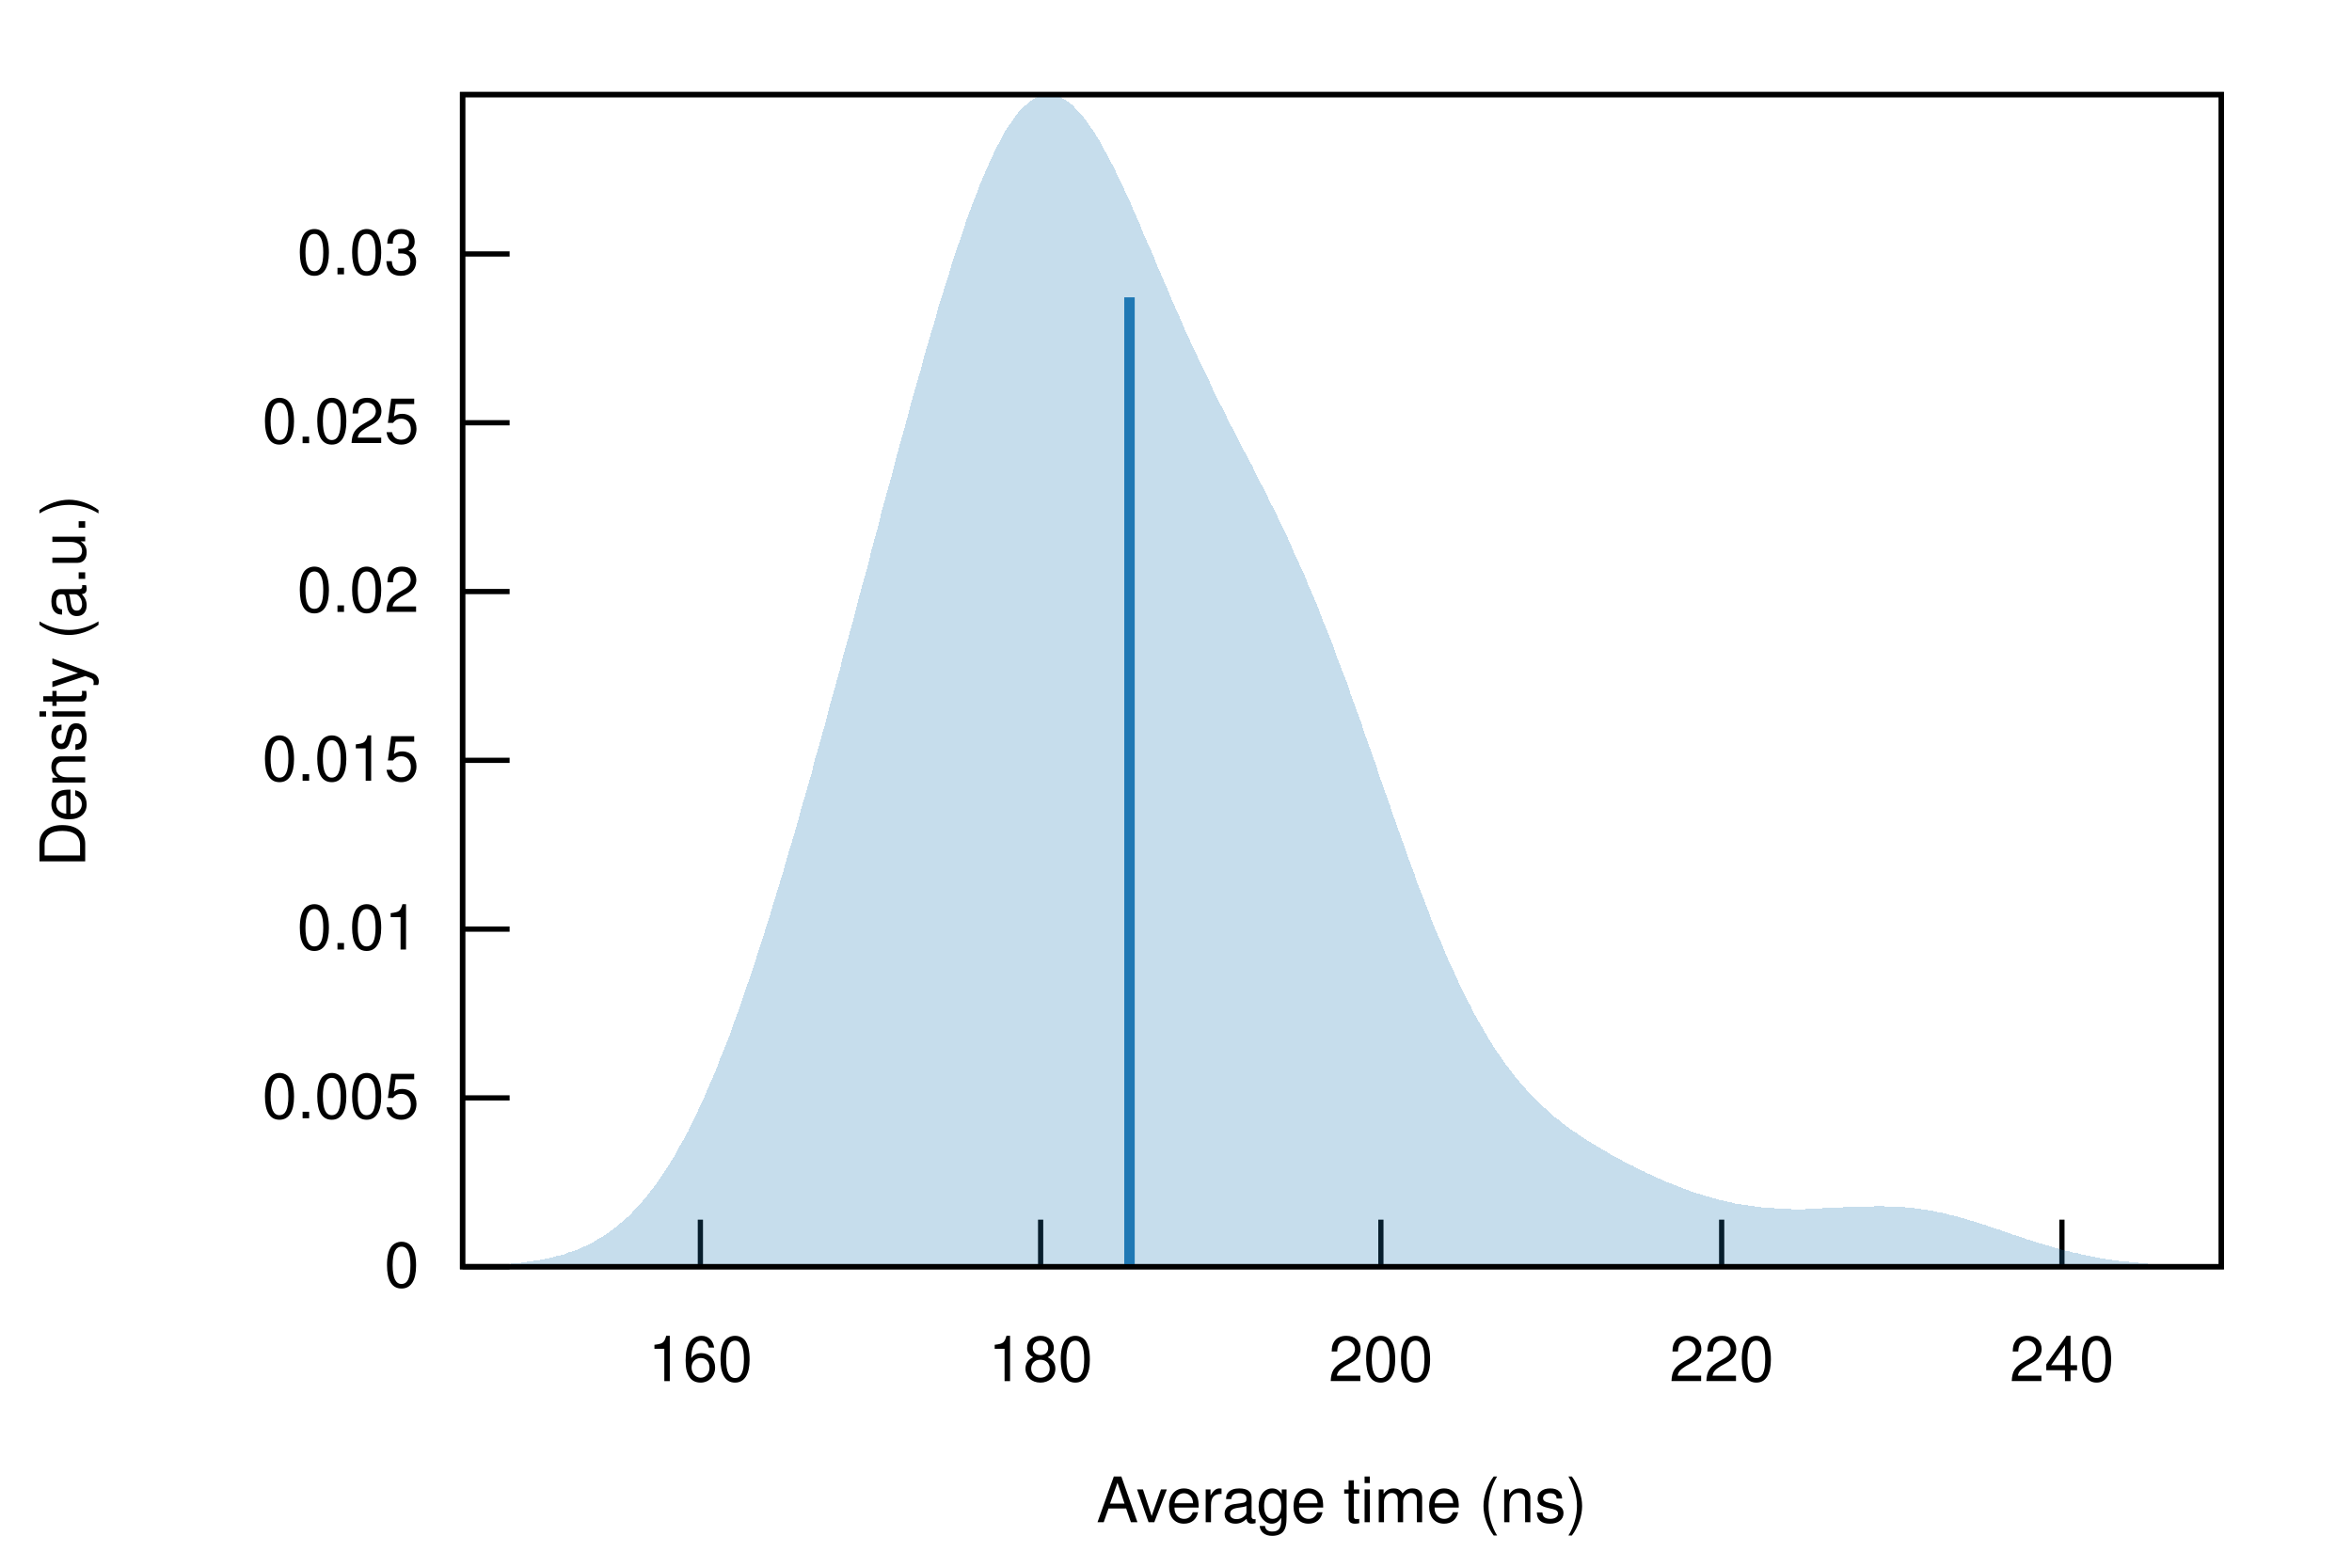
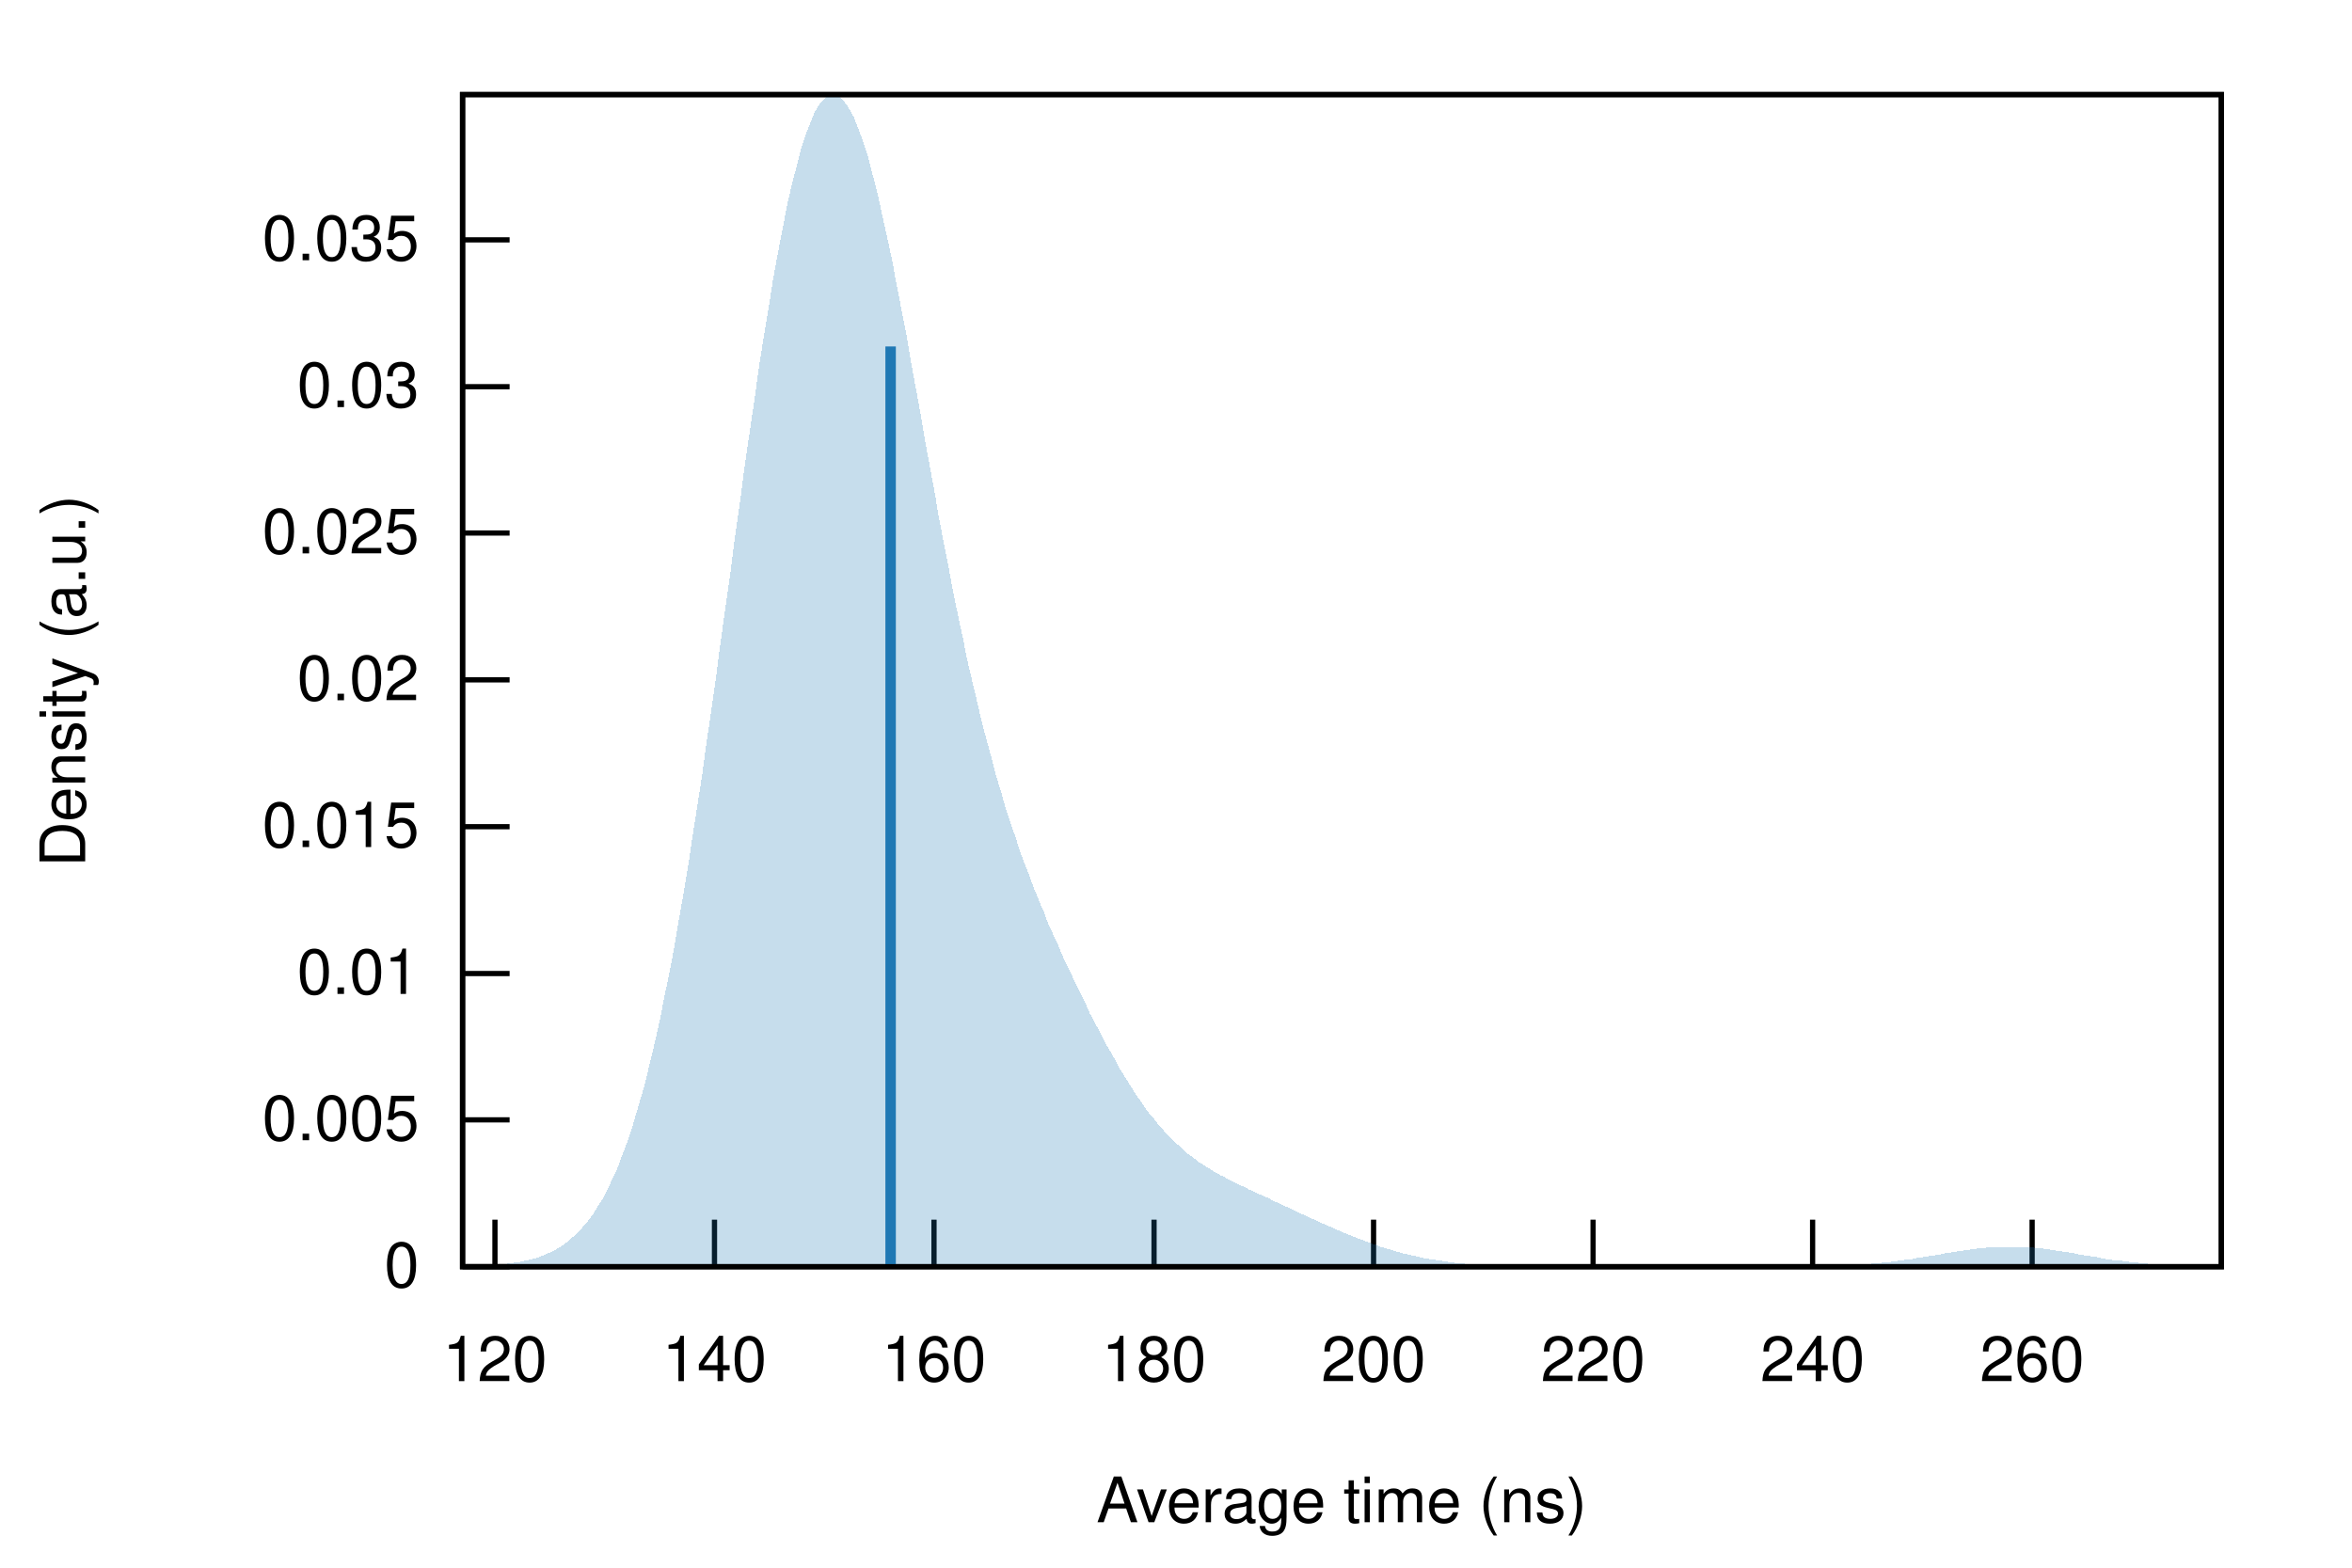
<svg xmlns="http://www.w3.org/2000/svg" xmlns:xlink="http://www.w3.org/1999/xlink" viewBox="0 0 450 300">
  <g id="gnuplot_canvas">
    <rect x="0" y="0" width="450" height="300" fill="none" />
    <defs>
      <circle id="gpDot" r="0.5" stroke-width="0.5" />
      <path id="gpPt0" stroke-width="0.222" stroke="currentColor" d="M-1,0 h2 M0,-1 v2" />
      <path id="gpPt1" stroke-width="0.222" stroke="currentColor" d="M-1,-1 L1,1 M1,-1 L-1,1" />
      <path id="gpPt2" stroke-width="0.222" stroke="currentColor" d="M-1,0 L1,0 M0,-1 L0,1 M-1,-1 L1,1 M-1,1 L1,-1" />
      <rect id="gpPt3" stroke-width="0.222" stroke="currentColor" x="-1" y="-1" width="2" height="2" />
      <rect id="gpPt4" stroke-width="0.222" stroke="currentColor" fill="currentColor" x="-1" y="-1" width="2" height="2" />
      <circle id="gpPt5" stroke-width="0.222" stroke="currentColor" cx="0" cy="0" r="1" />
      <use xlink:href="#gpPt5" id="gpPt6" fill="currentColor" stroke="none" />
      <path id="gpPt7" stroke-width="0.222" stroke="currentColor" d="M0,-1.33 L-1.33,0.67 L1.33,0.67 z" />
      <use xlink:href="#gpPt7" id="gpPt8" fill="currentColor" stroke="none" />
      <use xlink:href="#gpPt7" id="gpPt9" stroke="currentColor" transform="rotate(180)" />
      <use xlink:href="#gpPt9" id="gpPt10" fill="currentColor" stroke="none" />
      <use xlink:href="#gpPt3" id="gpPt11" stroke="currentColor" transform="rotate(45)" />
      <use xlink:href="#gpPt11" id="gpPt12" fill="currentColor" stroke="none" />
      <path id="gpPt13" stroke-width="0.222" stroke="currentColor" d="M0,1.330 L1.265,0.411 L0.782,-1.067 L-0.782,-1.076 L-1.265,0.411 z" />
      <use xlink:href="#gpPt13" id="gpPt14" fill="currentColor" stroke="none" />
      <filter id="textbox" filterUnits="objectBoundingBox" x="0" y="0" height="1" width="1">
        <feFlood flood-color="white" flood-opacity="1" result="bgnd" />
        <feComposite in="SourceGraphic" in2="bgnd" operator="atop" />
      </filter>
      <filter id="greybox" filterUnits="objectBoundingBox" x="0" y="0" height="1" width="1">
        <feFlood flood-color="lightgrey" flood-opacity="1" result="grey" />
        <feComposite in="SourceGraphic" in2="grey" operator="atop" />
      </filter>
    </defs>
    <g fill="none" color="white" stroke="currentColor" stroke-width="1.00" stroke-linecap="butt" stroke-linejoin="miter">
</g>
    <g fill="none" color="black" stroke="currentColor" stroke-width="1.00" stroke-linecap="butt" stroke-linejoin="miter">
      <path stroke="black" d="M88.5,242.4 L97.5,242.4  " />
      <g transform="translate(80.2,246.3)" stroke="none" fill="black" font-family="Helvetica" font-size="12.00" text-anchor="end">
        <text>
          <tspan font-family="Helvetica"> 0</tspan>
        </text>
      </g>
    </g>
    <g fill="none" color="black" stroke="currentColor" stroke-width="1.00" stroke-linecap="butt" stroke-linejoin="miter">
-       <path stroke="black" d="M88.5,210.1 L97.5,210.1  " />
-       <g transform="translate(80.2,214.0)" stroke="none" fill="black" font-family="Helvetica" font-size="12.00" text-anchor="end">
+       <path stroke="black" d="M88.5,214.3 L97.5,214.3  " />
+       <g transform="translate(80.2,218.2)" stroke="none" fill="black" font-family="Helvetica" font-size="12.00" text-anchor="end">
        <text>
          <tspan font-family="Helvetica"> 0.005</tspan>
        </text>
      </g>
    </g>
    <g fill="none" color="black" stroke="currentColor" stroke-width="1.00" stroke-linecap="butt" stroke-linejoin="miter">
-       <path stroke="black" d="M88.5,177.8 L97.5,177.8  " />
-       <g transform="translate(80.2,181.7)" stroke="none" fill="black" font-family="Helvetica" font-size="12.00" text-anchor="end">
+       <path stroke="black" d="M88.5,186.3 L97.5,186.3  " />
+       <g transform="translate(80.2,190.2)" stroke="none" fill="black" font-family="Helvetica" font-size="12.00" text-anchor="end">
        <text>
          <tspan font-family="Helvetica"> 0.01</tspan>
        </text>
      </g>
    </g>
    <g fill="none" color="black" stroke="currentColor" stroke-width="1.00" stroke-linecap="butt" stroke-linejoin="miter">
-       <path stroke="black" d="M88.5,145.5 L97.5,145.5  " />
-       <g transform="translate(80.2,149.4)" stroke="none" fill="black" font-family="Helvetica" font-size="12.00" text-anchor="end">
+       <path stroke="black" d="M88.5,158.2 L97.5,158.2  " />
+       <g transform="translate(80.2,162.1)" stroke="none" fill="black" font-family="Helvetica" font-size="12.00" text-anchor="end">
        <text>
          <tspan font-family="Helvetica"> 0.015</tspan>
        </text>
      </g>
    </g>
    <g fill="none" color="black" stroke="currentColor" stroke-width="1.00" stroke-linecap="butt" stroke-linejoin="miter">
-       <path stroke="black" d="M88.5,113.2 L97.5,113.2  " />
-       <g transform="translate(80.2,117.1)" stroke="none" fill="black" font-family="Helvetica" font-size="12.00" text-anchor="end">
+       <path stroke="black" d="M88.5,130.1 L97.5,130.1  " />
+       <g transform="translate(80.2,134.0)" stroke="none" fill="black" font-family="Helvetica" font-size="12.00" text-anchor="end">
        <text>
          <tspan font-family="Helvetica"> 0.02</tspan>
        </text>
      </g>
    </g>
    <g fill="none" color="black" stroke="currentColor" stroke-width="1.00" stroke-linecap="butt" stroke-linejoin="miter">
-       <path stroke="black" d="M88.5,80.9 L97.5,80.9  " />
-       <g transform="translate(80.2,84.8)" stroke="none" fill="black" font-family="Helvetica" font-size="12.00" text-anchor="end">
+       <path stroke="black" d="M88.5,102.0 L97.5,102.0  " />
+       <g transform="translate(80.2,105.9)" stroke="none" fill="black" font-family="Helvetica" font-size="12.00" text-anchor="end">
        <text>
          <tspan font-family="Helvetica"> 0.025</tspan>
        </text>
      </g>
    </g>
    <g fill="none" color="black" stroke="currentColor" stroke-width="1.00" stroke-linecap="butt" stroke-linejoin="miter">
-       <path stroke="black" d="M88.5,48.6 L97.5,48.6  " />
-       <g transform="translate(80.2,52.5)" stroke="none" fill="black" font-family="Helvetica" font-size="12.00" text-anchor="end">
+       <path stroke="black" d="M88.5,74.0 L97.5,74.0  " />
+       <g transform="translate(80.2,77.9)" stroke="none" fill="black" font-family="Helvetica" font-size="12.00" text-anchor="end">
        <text>
          <tspan font-family="Helvetica"> 0.03</tspan>
        </text>
      </g>
    </g>
    <g fill="none" color="black" stroke="currentColor" stroke-width="1.00" stroke-linecap="butt" stroke-linejoin="miter">
-       <path stroke="black" d="M134.0,242.4 L134.0,233.4  " />
-       <g transform="translate(134.0,264.3)" stroke="none" fill="black" font-family="Helvetica" font-size="12.00" text-anchor="middle">
+       <path stroke="black" d="M88.5,45.9 L97.5,45.9  " />
+       <g transform="translate(80.2,49.8)" stroke="none" fill="black" font-family="Helvetica" font-size="12.00" text-anchor="end">
+         <text>
+           <tspan font-family="Helvetica"> 0.035</tspan>
+         </text>
+       </g>
+     </g>
+     <g fill="none" color="black" stroke="currentColor" stroke-width="1.00" stroke-linecap="butt" stroke-linejoin="miter">
+       <path stroke="black" d="M94.7,242.4 L94.7,233.4  " />
+       <g transform="translate(94.7,264.3)" stroke="none" fill="black" font-family="Helvetica" font-size="12.00" text-anchor="middle">
+         <text>
+           <tspan font-family="Helvetica"> 120</tspan>
+         </text>
+       </g>
+     </g>
+     <g fill="none" color="black" stroke="currentColor" stroke-width="1.00" stroke-linecap="butt" stroke-linejoin="miter">
+       <path stroke="black" d="M136.7,242.4 L136.7,233.4  " />
+       <g transform="translate(136.7,264.3)" stroke="none" fill="black" font-family="Helvetica" font-size="12.00" text-anchor="middle">
+         <text>
+           <tspan font-family="Helvetica"> 140</tspan>
+         </text>
+       </g>
+     </g>
+     <g fill="none" color="black" stroke="currentColor" stroke-width="1.00" stroke-linecap="butt" stroke-linejoin="miter">
+       <path stroke="black" d="M178.7,242.4 L178.7,233.4  " />
+       <g transform="translate(178.7,264.3)" stroke="none" fill="black" font-family="Helvetica" font-size="12.00" text-anchor="middle">
        <text>
          <tspan font-family="Helvetica"> 160</tspan>
        </text>
      </g>
    </g>
    <g fill="none" color="black" stroke="currentColor" stroke-width="1.00" stroke-linecap="butt" stroke-linejoin="miter">
-       <path stroke="black" d="M199.1,242.4 L199.1,233.4  " />
-       <g transform="translate(199.1,264.3)" stroke="none" fill="black" font-family="Helvetica" font-size="12.00" text-anchor="middle">
+       <path stroke="black" d="M220.8,242.4 L220.8,233.4  " />
+       <g transform="translate(220.8,264.3)" stroke="none" fill="black" font-family="Helvetica" font-size="12.00" text-anchor="middle">
        <text>
          <tspan font-family="Helvetica"> 180</tspan>
        </text>
      </g>
    </g>
    <g fill="none" color="black" stroke="currentColor" stroke-width="1.00" stroke-linecap="butt" stroke-linejoin="miter">
-       <path stroke="black" d="M264.2,242.4 L264.2,233.4  " />
-       <g transform="translate(264.2,264.3)" stroke="none" fill="black" font-family="Helvetica" font-size="12.00" text-anchor="middle">
+       <path stroke="black" d="M262.8,242.4 L262.8,233.4  " />
+       <g transform="translate(262.8,264.3)" stroke="none" fill="black" font-family="Helvetica" font-size="12.00" text-anchor="middle">
        <text>
          <tspan font-family="Helvetica"> 200</tspan>
        </text>
      </g>
    </g>
    <g fill="none" color="black" stroke="currentColor" stroke-width="1.00" stroke-linecap="butt" stroke-linejoin="miter">
-       <path stroke="black" d="M329.4,242.4 L329.4,233.4  " />
-       <g transform="translate(329.4,264.3)" stroke="none" fill="black" font-family="Helvetica" font-size="12.00" text-anchor="middle">
+       <path stroke="black" d="M304.8,242.4 L304.8,233.4  " />
+       <g transform="translate(304.8,264.3)" stroke="none" fill="black" font-family="Helvetica" font-size="12.00" text-anchor="middle">
        <text>
          <tspan font-family="Helvetica"> 220</tspan>
        </text>
      </g>
    </g>
    <g fill="none" color="black" stroke="currentColor" stroke-width="1.00" stroke-linecap="butt" stroke-linejoin="miter">
-       <path stroke="black" d="M394.5,242.4 L394.5,233.4  " />
-       <g transform="translate(394.5,264.3)" stroke="none" fill="black" font-family="Helvetica" font-size="12.00" text-anchor="middle">
+       <path stroke="black" d="M346.8,242.4 L346.8,233.4  " />
+       <g transform="translate(346.8,264.3)" stroke="none" fill="black" font-family="Helvetica" font-size="12.00" text-anchor="middle">
        <text>
          <tspan font-family="Helvetica"> 240</tspan>
+         </text>
+       </g>
+     </g>
+     <g fill="none" color="black" stroke="currentColor" stroke-width="1.00" stroke-linecap="butt" stroke-linejoin="miter">
+       <path stroke="black" d="M388.8,242.4 L388.8,233.4  " />
+       <g transform="translate(388.8,264.3)" stroke="none" fill="black" font-family="Helvetica" font-size="12.00" text-anchor="middle">
+         <text>
+           <tspan font-family="Helvetica"> 260</tspan>
        </text>
      </g>
    </g>
    <g fill="none" color="black" stroke="currentColor" stroke-width="1.00" stroke-linecap="butt" stroke-linejoin="miter">
</g>
    <g fill="none" color="black" stroke="currentColor" stroke-width="1.00" stroke-linecap="butt" stroke-linejoin="miter">
      <path stroke="black" d="M88.5,18.1 L88.5,242.4 L425.0,242.4 L425.0,18.1 L88.5,18.1 Z  " />
    </g>
    <g fill="none" color="black" stroke="currentColor" stroke-width="1.00" stroke-linecap="butt" stroke-linejoin="miter">
      <g transform="translate(16.3,130.3) rotate(270)" stroke="none" fill="black" font-family="Helvetica" font-size="12.00" text-anchor="middle">
        <text>
          <tspan font-family="Helvetica">Density (a.u.)</tspan>
        </text>
      </g>
    </g>
    <g fill="none" color="black" stroke="currentColor" stroke-width="1.00" stroke-linecap="butt" stroke-linejoin="miter">
      <g transform="translate(256.7,291.3)" stroke="none" fill="black" font-family="Helvetica" font-size="12.00" text-anchor="middle">
        <text>
          <tspan font-family="Helvetica">Average time (ns)</tspan>
        </text>
      </g>
    </g>
    <g fill="none" color="black" stroke="currentColor" stroke-width="1.00" stroke-linecap="butt" stroke-linejoin="miter">
</g>
    <g id="gnuplot_plot_1">
      <g fill="none" color="black" stroke="currentColor" stroke-width="1.00" stroke-linecap="butt" stroke-linejoin="miter">
        <g stroke="none" shape-rendering="crispEdges">
-           <polygon fill="rgb( 31, 120, 180)" fill-opacity="0.25" points="88.5,242.3 89.2,242.3 89.8,242.2 90.5,242.2 91.2,242.2 91.9,242.2 92.5,242.2 93.2,242.1 93.9,242.1 94.6,242.1 95.2,242.0 95.9,242.0 96.6,241.9 97.3,241.9 97.9,241.8 98.6,241.7 99.3,241.7 100.0,241.6 100.6,241.5 101.3,241.4 102.0,241.3 102.7,241.2 103.3,241.1 104.0,241.0 104.7,240.8 105.4,240.7 106.0,240.5 106.7,240.3 107.4,240.2 108.1,240.0 108.7,239.7 109.4,239.5 110.1,239.3 110.8,239.0 111.4,238.7 112.1,238.4 112.8,238.1 113.5,237.7 114.1,237.3 114.8,236.9 115.5,236.5 116.1,236.1 116.8,235.6 117.5,235.1 118.2,234.5 118.8,234.0 119.5,233.4 120.2,232.8 120.9,232.1 121.5,231.4 122.2,230.7 122.9,229.9 123.6,229.1 124.2,228.3 124.9,227.4 125.6,226.5 126.3,225.5 126.9,224.5 127.6,223.5 128.3,222.4 129.0,221.3 129.6,220.1 130.3,218.9 131.0,217.7 131.7,216.4 132.3,215.0 133.0,213.7 133.7,212.2 134.4,210.8 135.0,209.3 135.7,207.7 136.4,206.1 137.1,204.5 137.7,202.8 138.4,201.1 139.1,199.4 139.8,197.6 140.4,195.8 141.1,193.9 141.8,192.0 142.4,190.1 143.1,188.1 143.8,186.1 144.5,184.0 145.1,182.0 145.8,179.9 146.5,177.7 147.2,175.6 147.8,173.4 148.5,171.2 149.2,168.9 149.9,166.7 150.5,164.4 151.2,162.1 151.9,159.8 152.6,157.4 153.2,155.1 153.9,152.7 154.6,150.3 155.3,147.9 155.9,145.4 156.6,143.0 157.3,140.5 158.0,138.1 158.6,135.6 159.3,133.1 160.0,130.6 160.7,128.1 161.3,125.6 162.0,123.1 162.7,120.6 163.4,118.1 164.0,115.6 164.7,113.0 165.4,110.5 166.1,108.0 166.7,105.4 167.4,102.9 168.1,100.4 168.7,97.8 169.4,95.3 170.1,92.8 170.8,90.3 171.4,87.8 172.1,85.3 172.8,82.8 173.5,80.3 174.1,77.9 174.8,75.4 175.5,73.0 176.2,70.6 176.8,68.2 177.5,65.9 178.2,63.5 178.9,61.2 179.5,58.9 180.2,56.7 180.9,54.5 181.6,52.3 182.2,50.2 182.9,48.1 183.6,46.1 184.3,44.1 184.9,42.1 185.6,40.3 186.3,38.4 187.0,36.7 187.6,35.0 188.3,33.4 189.0,31.8 189.7,30.3 190.3,28.9 191.0,27.6 191.7,26.3 192.3,25.1 193.0,24.1 193.7,23.1 194.4,22.1 195.0,21.3 195.7,20.6 196.4,20.0 197.1,19.4 197.7,19.0 198.4,18.6 199.1,18.3 199.8,18.2 200.4,18.1 201.1,18.1 201.8,18.2 202.5,18.4 203.1,18.7 203.8,19.1 204.5,19.6 205.2,20.1 205.8,20.8 206.5,21.5 207.2,22.3 207.9,23.2 208.5,24.1 209.2,25.1 209.9,26.2 210.6,27.3 211.2,28.5 211.9,29.8 212.6,31.1 213.3,32.4 213.9,33.8 214.6,35.2 215.3,36.7 216.0,38.1 216.6,39.6 217.3,41.2 218.0,42.7 218.6,44.3 219.3,45.9 220.0,47.4 220.7,49.0 221.3,50.6 222.0,52.2 222.7,53.8 223.4,55.4 224.0,56.9 224.7,58.5 225.4,60.0 226.1,61.6 226.7,63.1 227.4,64.6 228.1,66.1 228.8,67.5 229.4,69.0 230.1,70.4 230.8,71.8 231.5,73.2 232.1,74.6 232.8,76.0 233.5,77.4 234.2,78.7 234.8,80.0 235.5,81.4 236.2,82.7 236.9,84.0 237.5,85.3 238.2,86.6 238.9,87.9 239.6,89.2 240.2,90.5 240.9,91.9 241.6,93.2 242.3,94.5 242.9,95.9 243.6,97.2 244.3,98.6 244.9,100.0 245.6,101.4 246.3,102.8 247.0,104.3 247.6,105.8 248.3,107.3 249.0,108.8 249.7,110.3 250.3,111.9 251.0,113.5 251.7,115.1 252.4,116.8 253.0,118.5 253.7,120.2 254.4,121.9 255.1,123.7 255.7,125.5 256.4,127.3 257.1,129.1 257.8,130.9 258.4,132.8 259.1,134.7 259.8,136.6 260.5,138.5 261.1,140.4 261.8,142.3 262.5,144.3 263.2,146.2 263.8,148.2 264.5,150.1 265.2,152.1 265.9,154.0 266.5,155.9 267.2,157.8 267.9,159.8 268.6,161.7 269.2,163.5 269.9,165.4 270.6,167.2 271.2,169.1 271.9,170.8 272.6,172.6 273.3,174.4 273.9,176.1 274.6,177.8 275.3,179.4 276.0,181.0 276.6,182.6 277.3,184.1 278.0,185.6 278.7,187.1 279.3,188.6 280.0,189.9 280.7,191.3 281.4,192.6 282.0,193.9 282.7,195.1 283.4,196.3 284.1,197.5 284.7,198.6 285.4,199.7 286.1,200.8 286.8,201.8 287.4,202.7 288.1,203.7 288.8,204.6 289.5,205.5 290.1,206.3 290.8,207.1 291.5,207.9 292.2,208.7 292.8,209.4 293.5,210.1 294.2,210.8 294.9,211.4 295.5,212.0 296.2,212.6 296.9,213.2 297.5,213.8 298.2,214.3 298.9,214.9 299.6,215.4 300.2,215.9 300.9,216.4 301.6,216.8 302.3,217.3 302.9,217.7 303.6,218.2 304.3,218.6 305.0,219.0 305.6,219.4 306.3,219.8 307.0,220.2 307.7,220.6 308.3,221.0 309.0,221.4 309.7,221.7 310.4,222.1 311.0,222.5 311.7,222.8 312.4,223.1 313.1,223.5 313.7,223.8 314.4,224.1 315.1,224.5 315.8,224.8 316.4,225.1 317.1,225.4 317.8,225.7 318.5,226.0 319.1,226.3 319.8,226.5 320.5,226.8 321.2,227.1 321.8,227.3 322.5,227.6 323.2,227.8 323.8,228.1 324.5,228.3 325.2,228.5 325.9,228.7 326.5,228.9 327.2,229.1 327.9,229.3 328.6,229.5 329.2,229.7 329.9,229.8 330.6,230.0 331.3,230.1 331.9,230.3 332.6,230.4 333.3,230.5 334.0,230.6 334.6,230.7 335.3,230.8 336.0,230.9 336.7,231.0 337.3,231.1 338.0,231.1 338.7,231.2 339.4,231.2 340.0,231.3 340.7,231.3 341.4,231.3 342.1,231.3 342.7,231.4 343.4,231.4 344.1,231.4 344.8,231.4 345.4,231.4 346.1,231.3 346.8,231.3 347.4,231.3 348.1,231.3 348.8,231.2 349.5,231.2 350.1,231.2 350.8,231.2 351.5,231.1 352.2,231.1 352.8,231.0 353.5,231.0 354.2,231.0 354.9,231.0 355.5,230.9 356.2,230.9 356.9,230.9 357.6,230.9 358.2,230.9 358.9,230.8 359.6,230.8 360.3,230.8 360.9,230.9 361.6,230.9 362.3,230.9 363.0,230.9 363.6,231.0 364.3,231.0 365.0,231.1 365.7,231.2 366.3,231.2 367.0,231.3 367.7,231.4 368.4,231.5 369.0,231.6 369.7,231.7 370.4,231.9 371.1,232.0 371.7,232.1 372.4,232.3 373.1,232.5 373.7,232.6 374.4,232.8 375.1,233.0 375.8,233.2 376.4,233.4 377.1,233.6 377.8,233.8 378.5,234.0 379.1,234.2 379.8,234.4 380.5,234.7 381.2,234.9 381.8,235.1 382.5,235.3 383.2,235.6 383.9,235.8 384.5,236.0 385.2,236.3 385.9,236.5 386.6,236.7 387.2,236.9 387.9,237.2 388.6,237.4 389.3,237.6 389.9,237.8 390.6,238.0 391.3,238.2 392.0,238.4 392.6,238.6 393.3,238.8 394.0,239.0 394.7,239.2 395.3,239.4 396.0,239.5 396.7,239.7 397.4,239.8 398.0,240.0 398.7,240.1 399.4,240.3 400.0,240.4 400.7,240.5 401.4,240.7 402.1,240.8 402.7,240.9 403.4,241.0 404.1,241.1 404.8,241.2 405.4,241.3 406.1,241.3 406.8,241.4 407.5,241.5 408.1,241.6 408.8,241.6 409.5,241.7 410.2,241.7 410.8,241.8 411.5,241.9 412.2,241.9 412.9,241.9 413.5,242.0 414.2,242.0 414.9,242.1 415.6,242.1 416.2,242.1 416.9,242.1 417.6,242.2 418.3,242.2 418.9,242.2 419.6,242.2 420.3,242.2 421.0,242.3 421.6,242.3 422.3,242.3 423.0,242.3 423.7,242.3 424.3,242.3 425.0,242.3 425.0,242.4 424.3,242.4 423.7,242.4 423.0,242.4 422.3,242.4 421.6,242.4 421.0,242.4 420.3,242.4 419.6,242.4 418.9,242.4 418.3,242.4 417.6,242.4 416.9,242.4 416.2,242.4 415.6,242.4 414.9,242.4 414.2,242.4 413.5,242.4 412.9,242.4 412.2,242.4 411.5,242.4 410.8,242.4 410.2,242.4 409.5,242.4 408.8,242.4 408.1,242.4 407.5,242.4 406.8,242.4 406.1,242.4 405.4,242.4 404.8,242.4 404.1,242.4 403.4,242.4 402.7,242.4 402.1,242.4 401.4,242.4 400.7,242.4 400.0,242.4 399.4,242.4 398.7,242.4 398.0,242.4 397.4,242.4 396.7,242.4 396.0,242.4 395.3,242.4 394.7,242.4 394.0,242.4 393.3,242.4 392.6,242.4 392.0,242.4 391.3,242.4 390.6,242.4 389.9,242.4 389.3,242.4 388.6,242.4 387.9,242.4 387.2,242.4 386.6,242.4 385.9,242.4 385.2,242.4 384.5,242.4 383.9,242.4 383.2,242.4 382.5,242.4 381.8,242.4 381.2,242.4 380.5,242.4 379.8,242.4 379.1,242.4 378.5,242.4 377.8,242.4 377.1,242.4 376.4,242.4 375.8,242.4 375.1,242.4 374.4,242.4 373.7,242.4 373.1,242.4 372.4,242.4 371.7,242.4 371.1,242.4 370.4,242.4 369.7,242.4 369.0,242.4 368.4,242.4 367.7,242.4 367.0,242.4 366.3,242.4 365.7,242.4 365.0,242.4 364.3,242.4 363.6,242.4 363.0,242.4 362.3,242.4 361.6,242.4 360.9,242.4 360.3,242.4 359.6,242.4 358.9,242.4 358.2,242.4 357.6,242.4 356.9,242.4 356.2,242.4 355.5,242.4 354.9,242.4 354.2,242.4 353.5,242.4 352.8,242.4 352.2,242.4 351.5,242.4 350.8,242.4 350.1,242.4 349.5,242.4 348.8,242.4 348.1,242.4 347.4,242.4 346.8,242.4 346.1,242.4 345.4,242.4 344.8,242.4 344.1,242.4 343.4,242.4 342.7,242.4 342.1,242.4 341.4,242.4 340.7,242.4 340.0,242.4 339.4,242.4 338.7,242.4 338.0,242.4 337.3,242.4 336.7,242.4 336.0,242.4 335.3,242.4 334.6,242.4 334.0,242.4 333.3,242.4 332.6,242.4 331.9,242.4 331.3,242.4 330.6,242.4 329.9,242.4 329.2,242.4 328.6,242.4 327.9,242.4 327.2,242.4 326.5,242.4 325.9,242.4 325.2,242.4 324.5,242.4 323.8,242.4 323.2,242.4 322.5,242.4 321.8,242.4 321.2,242.4 320.5,242.4 319.8,242.4 319.1,242.4 318.5,242.4 317.8,242.4 317.1,242.4 316.4,242.4 315.8,242.4 315.1,242.4 314.4,242.4 313.7,242.4 313.1,242.4 312.4,242.4 311.7,242.4 311.0,242.4 310.4,242.4 309.7,242.4 309.0,242.4 308.3,242.4 307.7,242.4 307.0,242.4 306.3,242.4 305.6,242.4 305.0,242.4 304.3,242.4 303.6,242.4 302.9,242.4 302.3,242.4 301.6,242.4 300.9,242.4 300.2,242.4 299.6,242.4 298.9,242.4 298.2,242.4 297.5,242.4 296.9,242.4 296.2,242.4 295.5,242.4 294.9,242.4 294.2,242.4 293.5,242.4 292.8,242.4 292.2,242.4 291.5,242.4 290.8,242.4 290.1,242.4 289.5,242.4 288.8,242.4 288.1,242.4 287.4,242.4 286.8,242.4 286.1,242.4 285.4,242.4 284.7,242.4 284.1,242.4 283.4,242.4 282.7,242.4 282.0,242.4 281.4,242.4 280.7,242.4 280.0,242.4 279.3,242.4 278.7,242.4 278.0,242.4 277.3,242.4 276.6,242.4 276.0,242.4 275.3,242.4 274.6,242.4 273.9,242.4 273.3,242.4 272.6,242.4 271.9,242.4 271.2,242.4 270.6,242.4 269.9,242.4 269.2,242.4 268.6,242.4 267.9,242.4 267.2,242.4 266.5,242.4 265.9,242.4 265.2,242.4 264.5,242.4 263.8,242.4 263.2,242.4 262.5,242.4 261.8,242.4 261.1,242.4 260.5,242.4 259.8,242.4 259.1,242.4 258.4,242.4 257.8,242.4 257.1,242.4 256.4,242.4 255.7,242.4 255.1,242.4 254.4,242.4 253.7,242.4 253.0,242.4 252.4,242.4 251.7,242.4 251.0,242.4 250.3,242.4 249.7,242.4 249.0,242.4 248.3,242.4 247.6,242.4 247.0,242.4 246.3,242.4 245.6,242.4 244.9,242.4 244.3,242.4 243.6,242.4 242.9,242.4 242.3,242.4 241.6,242.4 240.9,242.4 240.2,242.4 239.6,242.4 238.9,242.4 238.2,242.4 237.5,242.4 236.9,242.4 236.2,242.4 235.5,242.4 234.8,242.4 234.2,242.4 233.5,242.4 232.8,242.4 232.1,242.4 231.5,242.4 230.8,242.4 230.1,242.4 229.4,242.4 228.8,242.4 228.1,242.4 227.4,242.4 226.7,242.4 226.1,242.4 225.4,242.4 224.7,242.4 224.0,242.4 223.4,242.4 222.7,242.4 222.0,242.4 221.3,242.4 220.7,242.4 220.0,242.4 219.3,242.4 218.6,242.4 218.0,242.4 217.3,242.4 216.6,242.4 216.0,242.4 215.3,242.4 214.6,242.4 213.9,242.4 213.3,242.4 212.6,242.4 211.9,242.4 211.2,242.4 210.6,242.4 209.9,242.4 209.2,242.4 208.5,242.4 207.9,242.4 207.2,242.4 206.5,242.4 205.8,242.4 205.2,242.4 204.5,242.4 203.8,242.4 203.1,242.4 202.5,242.4 201.8,242.4 201.1,242.4 200.4,242.4 199.8,242.4 199.1,242.4 198.4,242.4 197.7,242.4 197.1,242.4 196.4,242.4 195.7,242.4 195.0,242.4 194.4,242.4 193.7,242.4 193.0,242.4 192.3,242.4 191.7,242.4 191.0,242.4 190.3,242.4 189.7,242.4 189.0,242.4 188.3,242.4 187.6,242.4 187.0,242.4 186.3,242.4 185.6,242.4 184.9,242.4 184.3,242.4 183.6,242.4 182.9,242.4 182.2,242.4 181.6,242.4 180.9,242.4 180.2,242.4 179.5,242.4 178.9,242.4 178.2,242.4 177.5,242.4 176.8,242.4 176.2,242.4 175.5,242.4 174.8,242.4 174.1,242.4 173.5,242.4 172.8,242.4 172.1,242.4 171.4,242.4 170.8,242.4 170.1,242.4 169.4,242.4 168.7,242.4 168.1,242.4 167.4,242.4 166.7,242.4 166.1,242.4 165.4,242.4 164.7,242.4 164.0,242.4 163.4,242.4 162.7,242.4 162.0,242.4 161.3,242.4 160.7,242.4 160.0,242.4 159.3,242.4 158.6,242.4 158.0,242.4 157.3,242.4 156.6,242.4 155.9,242.4 155.3,242.4 154.6,242.4 153.9,242.4 153.2,242.4 152.6,242.4 151.9,242.4 151.2,242.4 150.5,242.4 149.9,242.4 149.2,242.4 148.5,242.4 147.8,242.4 147.2,242.4 146.5,242.4 145.8,242.4 145.1,242.4 144.5,242.4 143.8,242.4 143.1,242.4 142.4,242.4 141.8,242.4 141.1,242.4 140.4,242.4 139.8,242.4 139.1,242.4 138.4,242.4 137.7,242.4 137.1,242.4 136.4,242.4 135.7,242.4 135.0,242.4 134.4,242.4 133.7,242.4 133.0,242.4 132.3,242.4 131.7,242.4 131.0,242.4 130.3,242.4 129.6,242.4 129.0,242.4 128.3,242.4 127.6,242.4 126.9,242.4 126.3,242.4 125.6,242.4 124.9,242.4 124.2,242.4 123.6,242.4 122.9,242.4 122.2,242.4 121.5,242.4 120.9,242.4 120.2,242.4 119.5,242.4 118.8,242.4 118.2,242.4 117.5,242.4 116.8,242.4 116.1,242.4 115.5,242.4 114.8,242.4 114.1,242.4 113.5,242.4 112.8,242.4 112.1,242.4 111.4,242.4 110.8,242.4 110.1,242.4 109.4,242.4 108.7,242.4 108.1,242.4 107.4,242.4 106.7,242.4 106.0,242.4 105.4,242.4 104.7,242.4 104.0,242.4 103.3,242.4 102.7,242.4 102.0,242.4 101.3,242.4 100.6,242.4 100.0,242.4 99.3,242.4 98.6,242.4 97.9,242.4 97.3,242.4 96.6,242.4 95.9,242.4 95.2,242.4 94.6,242.4 93.9,242.4 93.2,242.4 92.5,242.4 91.9,242.4 91.2,242.4 90.5,242.4 89.8,242.4 89.2,242.4 88.5,242.4 " />
+           <polygon fill="rgb( 31, 120, 180)" fill-opacity="0.25" points="88.5,242.3 89.2,242.3 89.8,242.3 90.5,242.3 91.2,242.2 91.9,242.2 92.5,242.2 93.2,242.2 93.9,242.1 94.6,242.1 95.2,242.0 95.9,242.0 96.6,241.9 97.3,241.8 97.9,241.7 98.6,241.6 99.3,241.5 100.0,241.4 100.6,241.2 101.3,241.1 102.0,240.9 102.7,240.7 103.3,240.5 104.0,240.2 104.7,239.9 105.4,239.6 106.0,239.3 106.7,238.9 107.4,238.5 108.1,238.0 108.7,237.5 109.4,236.9 110.1,236.3 110.8,235.7 111.4,234.9 112.1,234.1 112.8,233.3 113.5,232.3 114.1,231.3 114.8,230.2 115.5,229.1 116.1,227.8 116.8,226.4 117.5,224.9 118.2,223.4 118.8,221.7 119.5,219.9 120.2,218.0 120.9,216.0 121.5,213.8 122.2,211.5 122.9,209.1 123.6,206.6 124.2,203.9 124.9,201.1 125.6,198.1 126.3,195.0 126.9,191.8 127.6,188.4 128.3,185.0 129.0,181.3 129.6,177.6 130.3,173.7 131.0,169.6 131.7,165.5 132.3,161.3 133.0,156.9 133.7,152.4 134.4,147.9 135.0,143.3 135.7,138.6 136.4,133.8 137.1,128.9 137.7,124.1 138.4,119.1 139.1,114.2 139.8,109.3 140.4,104.3 141.1,99.4 141.8,94.5 142.4,89.7 143.1,84.9 143.8,80.2 144.5,75.5 145.1,71.0 145.8,66.5 146.5,62.2 147.2,58.1 147.8,54.1 148.5,50.2 149.2,46.5 149.9,43.0 150.5,39.7 151.2,36.6 151.9,33.8 152.6,31.1 153.2,28.7 153.9,26.5 154.6,24.6 155.3,22.9 155.9,21.4 156.6,20.2 157.3,19.3 158.0,18.6 158.6,18.2 159.3,18.1 160.0,18.2 160.7,18.6 161.3,19.2 162.0,20.1 162.7,21.2 163.4,22.5 164.0,24.1 164.7,25.9 165.4,27.9 166.1,30.1 166.7,32.5 167.4,35.1 168.1,37.9 168.7,40.8 169.4,43.9 170.1,47.1 170.8,50.4 171.4,53.8 172.1,57.3 172.8,60.9 173.5,64.5 174.1,68.2 174.8,72.0 175.5,75.8 176.2,79.6 176.8,83.3 177.5,87.1 178.2,90.9 178.9,94.6 179.5,98.3 180.2,102.0 180.9,105.6 181.6,109.1 182.2,112.5 182.9,115.9 183.6,119.2 184.3,122.4 184.9,125.6 185.6,128.6 186.3,131.6 187.0,134.5 187.6,137.2 188.3,139.9 189.0,142.5 189.7,145.0 190.3,147.5 191.0,149.8 191.7,152.1 192.3,154.3 193.0,156.5 193.7,158.5 194.4,160.5 195.0,162.5 195.7,164.4 196.4,166.2 197.1,168.0 197.7,169.7 198.4,171.4 199.1,173.1 199.8,174.7 200.4,176.4 201.1,177.9 201.8,179.5 202.5,181.0 203.1,182.5 203.8,184.0 204.5,185.5 205.2,186.9 205.8,188.3 206.5,189.7 207.2,191.1 207.9,192.5 208.5,193.9 209.2,195.2 209.9,196.5 210.6,197.8 211.2,199.1 211.9,200.3 212.6,201.5 213.3,202.7 213.9,203.9 214.6,205.1 215.3,206.2 216.0,207.3 216.6,208.3 217.3,209.4 218.0,210.4 218.6,211.3 219.3,212.3 220.0,213.2 220.7,214.0 221.3,214.8 222.0,215.6 222.7,216.4 223.4,217.1 224.0,217.8 224.7,218.5 225.4,219.1 226.1,219.7 226.7,220.3 227.4,220.9 228.1,221.4 228.8,221.9 229.4,222.4 230.1,222.8 230.8,223.3 231.5,223.7 232.1,224.1 232.8,224.5 233.5,224.9 234.2,225.2 234.8,225.6 235.5,225.9 236.2,226.3 236.9,226.6 237.5,226.9 238.2,227.2 238.9,227.6 239.6,227.9 240.2,228.2 240.9,228.5 241.6,228.8 242.3,229.1 242.9,229.4 243.6,229.8 244.3,230.1 244.9,230.4 245.6,230.7 246.3,231.0 247.0,231.3 247.6,231.6 248.3,232.0 249.0,232.3 249.7,232.6 250.3,232.9 251.0,233.2 251.7,233.5 252.4,233.8 253.0,234.1 253.7,234.4 254.4,234.7 255.1,235.0 255.7,235.3 256.4,235.6 257.1,235.9 257.8,236.2 258.4,236.4 259.1,236.7 259.8,237.0 260.5,237.2 261.1,237.5 261.8,237.7 262.5,238.0 263.2,238.2 263.8,238.5 264.5,238.7 265.2,238.9 265.9,239.1 266.5,239.3 267.2,239.5 267.9,239.7 268.6,239.9 269.2,240.0 269.9,240.2 270.6,240.3 271.2,240.5 271.9,240.6 272.6,240.8 273.3,240.9 273.9,241.0 274.6,241.1 275.3,241.2 276.0,241.3 276.6,241.4 277.3,241.5 278.0,241.6 278.7,241.7 279.3,241.7 280.0,241.8 280.7,241.9 281.4,241.9 282.0,242.0 282.7,242.0 283.4,242.1 284.1,242.1 284.7,242.1 285.4,242.2 286.1,242.2 286.8,242.2 287.4,242.2 288.1,242.3 288.8,242.3 289.5,242.3 290.1,242.3 290.8,242.3 291.5,242.3 292.2,242.3 292.8,242.3 293.5,242.4 294.2,242.4 294.9,242.4 295.5,242.4 296.2,242.4 296.9,242.4 297.5,242.4 298.2,242.4 298.9,242.4 299.6,242.4 300.2,242.4 300.9,242.4 301.6,242.4 302.3,242.4 302.9,242.4 303.6,242.4 304.3,242.4 305.0,242.4 305.6,242.4 306.3,242.4 307.0,242.4 307.7,242.4 308.3,242.4 309.0,242.4 309.7,242.4 310.4,242.4 311.0,242.4 311.7,242.4 312.4,242.4 313.1,242.4 313.7,242.4 314.4,242.4 315.1,242.4 315.8,242.4 316.4,242.4 317.1,242.4 317.8,242.4 318.5,242.4 319.1,242.4 319.8,242.4 320.5,242.4 321.2,242.4 321.8,242.4 322.5,242.4 323.2,242.4 323.8,242.4 324.5,242.4 325.2,242.4 325.9,242.4 326.5,242.4 327.2,242.4 327.9,242.4 328.6,242.4 329.2,242.4 329.9,242.4 330.6,242.4 331.3,242.4 331.9,242.4 332.6,242.4 333.3,242.4 334.0,242.4 334.6,242.4 335.3,242.4 336.0,242.4 336.7,242.4 337.3,242.4 338.0,242.4 338.7,242.4 339.4,242.4 340.0,242.4 340.7,242.4 341.4,242.4 342.1,242.4 342.7,242.4 343.4,242.4 344.1,242.4 344.8,242.3 345.4,242.3 346.1,242.3 346.8,242.3 347.4,242.3 348.1,242.3 348.8,242.3 349.5,242.3 350.1,242.2 350.8,242.2 351.5,242.2 352.2,242.2 352.8,242.2 353.5,242.1 354.2,242.1 354.9,242.1 355.5,242.0 356.2,242.0 356.9,241.9 357.6,241.9 358.2,241.8 358.9,241.8 359.6,241.7 360.3,241.6 360.9,241.6 361.6,241.5 362.3,241.4 363.0,241.3 363.6,241.2 364.3,241.1 365.0,241.1 365.7,241.0 366.3,240.8 367.0,240.7 367.7,240.6 368.4,240.5 369.0,240.4 369.7,240.3 370.4,240.2 371.1,240.1 371.7,239.9 372.4,239.8 373.1,239.7 373.7,239.6 374.4,239.5 375.1,239.4 375.8,239.3 376.4,239.2 377.1,239.1 377.8,239.0 378.5,238.9 379.1,238.9 379.8,238.8 380.5,238.7 381.2,238.7 381.8,238.6 382.5,238.6 383.2,238.6 383.9,238.6 384.5,238.6 385.2,238.6 385.9,238.6 386.6,238.6 387.2,238.6 387.9,238.7 388.6,238.7 389.3,238.8 389.9,238.9 390.6,238.9 391.3,239.0 392.0,239.1 392.6,239.2 393.3,239.3 394.0,239.4 394.7,239.5 395.3,239.6 396.0,239.7 396.7,239.8 397.4,240.0 398.0,240.1 398.7,240.2 399.4,240.3 400.0,240.4 400.7,240.5 401.4,240.6 402.1,240.8 402.7,240.9 403.4,241.0 404.1,241.1 404.8,241.2 405.4,241.2 406.1,241.3 406.8,241.4 407.5,241.5 408.1,241.6 408.8,241.6 409.5,241.7 410.2,241.8 410.8,241.8 411.5,241.9 412.2,241.9 412.9,242.0 413.5,242.0 414.2,242.1 414.9,242.1 415.6,242.1 416.2,242.2 416.9,242.2 417.6,242.2 418.3,242.2 418.9,242.3 419.6,242.3 420.3,242.3 421.0,242.3 421.6,242.3 422.3,242.3 423.0,242.3 423.7,242.3 424.3,242.4 425.0,242.4 425.0,242.4 424.3,242.4 423.7,242.4 423.0,242.4 422.3,242.4 421.6,242.4 421.0,242.4 420.3,242.4 419.6,242.4 418.9,242.4 418.3,242.4 417.6,242.4 416.9,242.4 416.2,242.4 415.6,242.4 414.9,242.4 414.2,242.4 413.5,242.4 412.9,242.4 412.2,242.4 411.5,242.4 410.8,242.4 410.2,242.4 409.5,242.4 408.8,242.4 408.1,242.4 407.5,242.4 406.8,242.4 406.1,242.4 405.4,242.4 404.8,242.4 404.1,242.4 403.4,242.4 402.7,242.4 402.1,242.4 401.4,242.4 400.7,242.4 400.0,242.4 399.4,242.4 398.7,242.4 398.0,242.4 397.4,242.4 396.7,242.4 396.0,242.4 395.3,242.4 394.7,242.4 394.0,242.4 393.3,242.4 392.6,242.4 392.0,242.4 391.3,242.4 390.6,242.4 389.9,242.4 389.3,242.4 388.6,242.4 387.9,242.4 387.2,242.4 386.6,242.4 385.9,242.4 385.2,242.4 384.5,242.4 383.9,242.4 383.2,242.4 382.5,242.4 381.8,242.4 381.2,242.4 380.5,242.4 379.8,242.4 379.1,242.4 378.5,242.4 377.8,242.4 377.1,242.4 376.4,242.4 375.8,242.4 375.1,242.4 374.4,242.4 373.7,242.4 373.1,242.4 372.4,242.4 371.7,242.4 371.1,242.4 370.4,242.4 369.7,242.4 369.0,242.4 368.4,242.4 367.7,242.4 367.0,242.4 366.3,242.4 365.7,242.4 365.0,242.4 364.3,242.4 363.6,242.4 363.0,242.4 362.3,242.4 361.6,242.4 360.9,242.4 360.3,242.4 359.6,242.4 358.9,242.4 358.2,242.4 357.6,242.4 356.9,242.4 356.2,242.4 355.5,242.4 354.9,242.4 354.2,242.4 353.5,242.4 352.8,242.4 352.2,242.4 351.5,242.4 350.8,242.4 350.1,242.4 349.5,242.4 348.8,242.4 348.1,242.4 347.4,242.4 346.8,242.4 346.1,242.4 345.4,242.4 344.8,242.4 344.1,242.4 343.4,242.4 342.7,242.4 342.1,242.4 341.4,242.4 340.7,242.4 340.0,242.4 339.4,242.4 338.7,242.4 338.0,242.4 337.3,242.4 336.7,242.4 336.0,242.4 335.3,242.4 334.6,242.4 334.0,242.4 333.3,242.4 332.6,242.4 331.9,242.4 331.3,242.4 330.6,242.4 329.9,242.4 329.2,242.4 328.6,242.4 327.9,242.4 327.2,242.4 326.5,242.4 325.9,242.4 325.2,242.4 324.5,242.4 323.8,242.4 323.2,242.4 322.5,242.4 321.8,242.4 321.2,242.4 320.5,242.4 319.8,242.4 319.1,242.4 318.5,242.4 317.8,242.4 317.1,242.4 316.4,242.4 315.8,242.4 315.1,242.4 314.4,242.4 313.7,242.4 313.1,242.4 312.4,242.4 311.7,242.4 311.0,242.4 310.4,242.4 309.7,242.4 309.0,242.4 308.3,242.4 307.7,242.4 307.0,242.4 306.3,242.4 305.6,242.4 305.0,242.4 304.3,242.4 303.6,242.4 302.9,242.4 302.3,242.4 301.6,242.4 300.9,242.4 300.2,242.4 299.6,242.4 298.9,242.4 298.2,242.4 297.5,242.4 296.9,242.4 296.2,242.4 295.5,242.4 294.9,242.4 294.2,242.4 293.5,242.4 292.8,242.4 292.2,242.4 291.5,242.4 290.8,242.4 290.1,242.4 289.5,242.4 288.8,242.4 288.1,242.4 287.4,242.4 286.8,242.4 286.1,242.4 285.4,242.4 284.7,242.4 284.1,242.4 283.4,242.4 282.7,242.4 282.0,242.4 281.4,242.4 280.7,242.4 280.0,242.4 279.3,242.4 278.7,242.4 278.0,242.4 277.3,242.4 276.6,242.4 276.0,242.4 275.3,242.4 274.6,242.4 273.9,242.4 273.3,242.4 272.6,242.4 271.9,242.4 271.2,242.4 270.6,242.4 269.9,242.4 269.2,242.4 268.6,242.4 267.9,242.4 267.2,242.4 266.5,242.4 265.9,242.4 265.2,242.4 264.5,242.4 263.8,242.4 263.2,242.4 262.5,242.4 261.8,242.4 261.1,242.4 260.5,242.4 259.8,242.4 259.1,242.4 258.4,242.4 257.8,242.4 257.1,242.4 256.4,242.4 255.7,242.4 255.1,242.4 254.4,242.4 253.7,242.4 253.0,242.4 252.4,242.4 251.7,242.4 251.0,242.4 250.3,242.4 249.7,242.4 249.0,242.4 248.3,242.4 247.6,242.4 247.0,242.4 246.3,242.4 245.6,242.4 244.9,242.4 244.3,242.4 243.6,242.4 242.9,242.4 242.3,242.4 241.6,242.4 240.9,242.4 240.2,242.4 239.6,242.4 238.9,242.4 238.2,242.4 237.5,242.4 236.9,242.4 236.2,242.4 235.5,242.4 234.8,242.4 234.2,242.4 233.5,242.4 232.8,242.4 232.1,242.4 231.5,242.4 230.8,242.4 230.1,242.4 229.4,242.4 228.8,242.4 228.1,242.4 227.4,242.4 226.7,242.4 226.1,242.4 225.4,242.4 224.7,242.4 224.0,242.4 223.4,242.4 222.7,242.4 222.0,242.4 221.3,242.4 220.7,242.4 220.0,242.4 219.3,242.4 218.6,242.4 218.0,242.4 217.3,242.4 216.6,242.4 216.0,242.4 215.3,242.4 214.6,242.4 213.9,242.4 213.3,242.4 212.6,242.4 211.9,242.4 211.2,242.4 210.6,242.4 209.9,242.4 209.2,242.4 208.5,242.4 207.9,242.4 207.2,242.4 206.5,242.4 205.8,242.4 205.2,242.4 204.5,242.4 203.8,242.4 203.1,242.4 202.5,242.4 201.8,242.4 201.1,242.4 200.4,242.4 199.8,242.4 199.1,242.4 198.4,242.4 197.7,242.4 197.1,242.4 196.4,242.4 195.7,242.4 195.0,242.4 194.4,242.4 193.7,242.4 193.0,242.4 192.3,242.4 191.7,242.4 191.0,242.4 190.3,242.4 189.7,242.4 189.0,242.4 188.3,242.4 187.6,242.4 187.0,242.4 186.3,242.4 185.6,242.4 184.9,242.4 184.3,242.4 183.6,242.4 182.9,242.4 182.2,242.4 181.6,242.4 180.9,242.4 180.2,242.4 179.5,242.4 178.9,242.4 178.2,242.4 177.5,242.4 176.8,242.4 176.2,242.4 175.5,242.4 174.8,242.4 174.1,242.4 173.5,242.4 172.8,242.4 172.1,242.4 171.4,242.4 170.8,242.4 170.1,242.4 169.4,242.4 168.7,242.4 168.1,242.4 167.4,242.4 166.7,242.4 166.1,242.4 165.4,242.4 164.7,242.4 164.0,242.4 163.4,242.4 162.7,242.4 162.0,242.4 161.3,242.4 160.7,242.4 160.0,242.4 159.3,242.4 158.6,242.4 158.0,242.4 157.3,242.4 156.6,242.4 155.9,242.4 155.3,242.4 154.6,242.4 153.9,242.4 153.2,242.4 152.6,242.4 151.9,242.4 151.2,242.4 150.5,242.4 149.9,242.4 149.2,242.4 148.5,242.4 147.8,242.4 147.2,242.4 146.5,242.4 145.8,242.4 145.1,242.4 144.5,242.4 143.8,242.4 143.1,242.4 142.4,242.4 141.8,242.4 141.1,242.4 140.4,242.4 139.8,242.4 139.1,242.4 138.4,242.4 137.7,242.4 137.1,242.4 136.4,242.4 135.7,242.4 135.0,242.4 134.4,242.4 133.7,242.4 133.0,242.4 132.3,242.4 131.7,242.4 131.0,242.4 130.3,242.4 129.6,242.4 129.0,242.4 128.3,242.4 127.6,242.4 126.9,242.4 126.3,242.4 125.6,242.4 124.9,242.4 124.2,242.4 123.6,242.4 122.9,242.4 122.2,242.4 121.5,242.4 120.9,242.4 120.2,242.4 119.5,242.4 118.8,242.4 118.2,242.4 117.5,242.4 116.8,242.4 116.1,242.4 115.5,242.4 114.8,242.4 114.1,242.4 113.5,242.4 112.8,242.4 112.1,242.4 111.4,242.4 110.8,242.4 110.1,242.4 109.4,242.4 108.7,242.4 108.1,242.4 107.4,242.4 106.7,242.4 106.0,242.4 105.4,242.4 104.7,242.4 104.0,242.4 103.3,242.4 102.7,242.4 102.0,242.4 101.3,242.4 100.6,242.4 100.0,242.4 99.3,242.4 98.6,242.4 97.9,242.4 97.3,242.4 96.6,242.4 95.9,242.4 95.2,242.4 94.6,242.4 93.9,242.4 93.2,242.4 92.5,242.4 91.9,242.4 91.2,242.4 90.5,242.4 89.8,242.4 89.2,242.4 88.5,242.4 " />
        </g>
      </g>
    </g>
    <g id="gnuplot_plot_2">
      <g fill="none" color="white" stroke="rgb( 31, 120, 180)" stroke-width="2.00" stroke-linecap="butt" stroke-linejoin="miter">
</g>
      <g fill="none" color="black" stroke="currentColor" stroke-width="2.00" stroke-linecap="butt" stroke-linejoin="miter">
-         <path stroke="rgb( 31, 120, 180)" d="M216.1,242.4 L216.1,56.9  " />
+         <path stroke="rgb( 31, 120, 180)" d="M170.4,242.4 L170.4,66.3  " />
      </g>
    </g>
    <g fill="none" color="black" stroke="currentColor" stroke-width="2.00" stroke-linecap="butt" stroke-linejoin="miter">
</g>
    <g fill="none" color="black" stroke="black" stroke-width="1.00" stroke-linecap="butt" stroke-linejoin="miter">
</g>
    <g fill="none" color="black" stroke="currentColor" stroke-width="1.00" stroke-linecap="butt" stroke-linejoin="miter">
      <path stroke="black" d="M88.5,18.1 L88.5,242.4 L425.0,242.4 L425.0,18.1 L88.5,18.1 Z  " />
    </g>
    <g fill="none" color="black" stroke="currentColor" stroke-width="1.00" stroke-linecap="butt" stroke-linejoin="miter">
</g>
  </g>
</svg>
